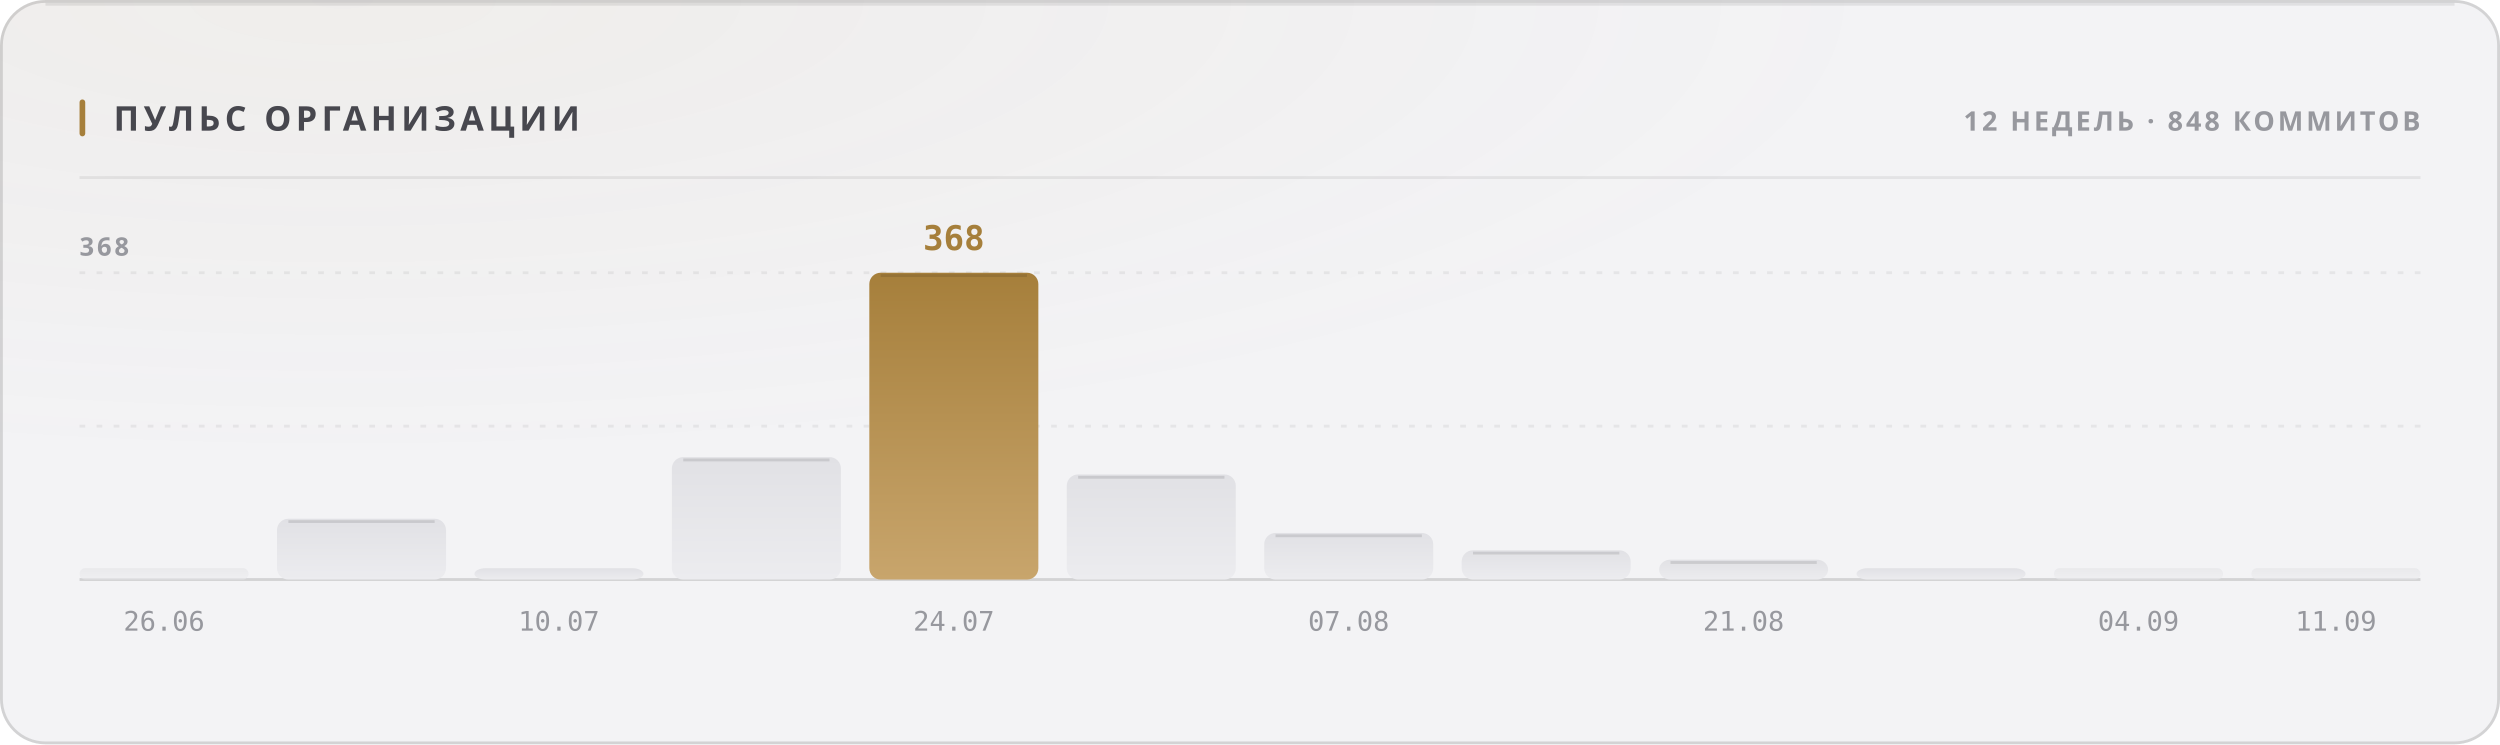
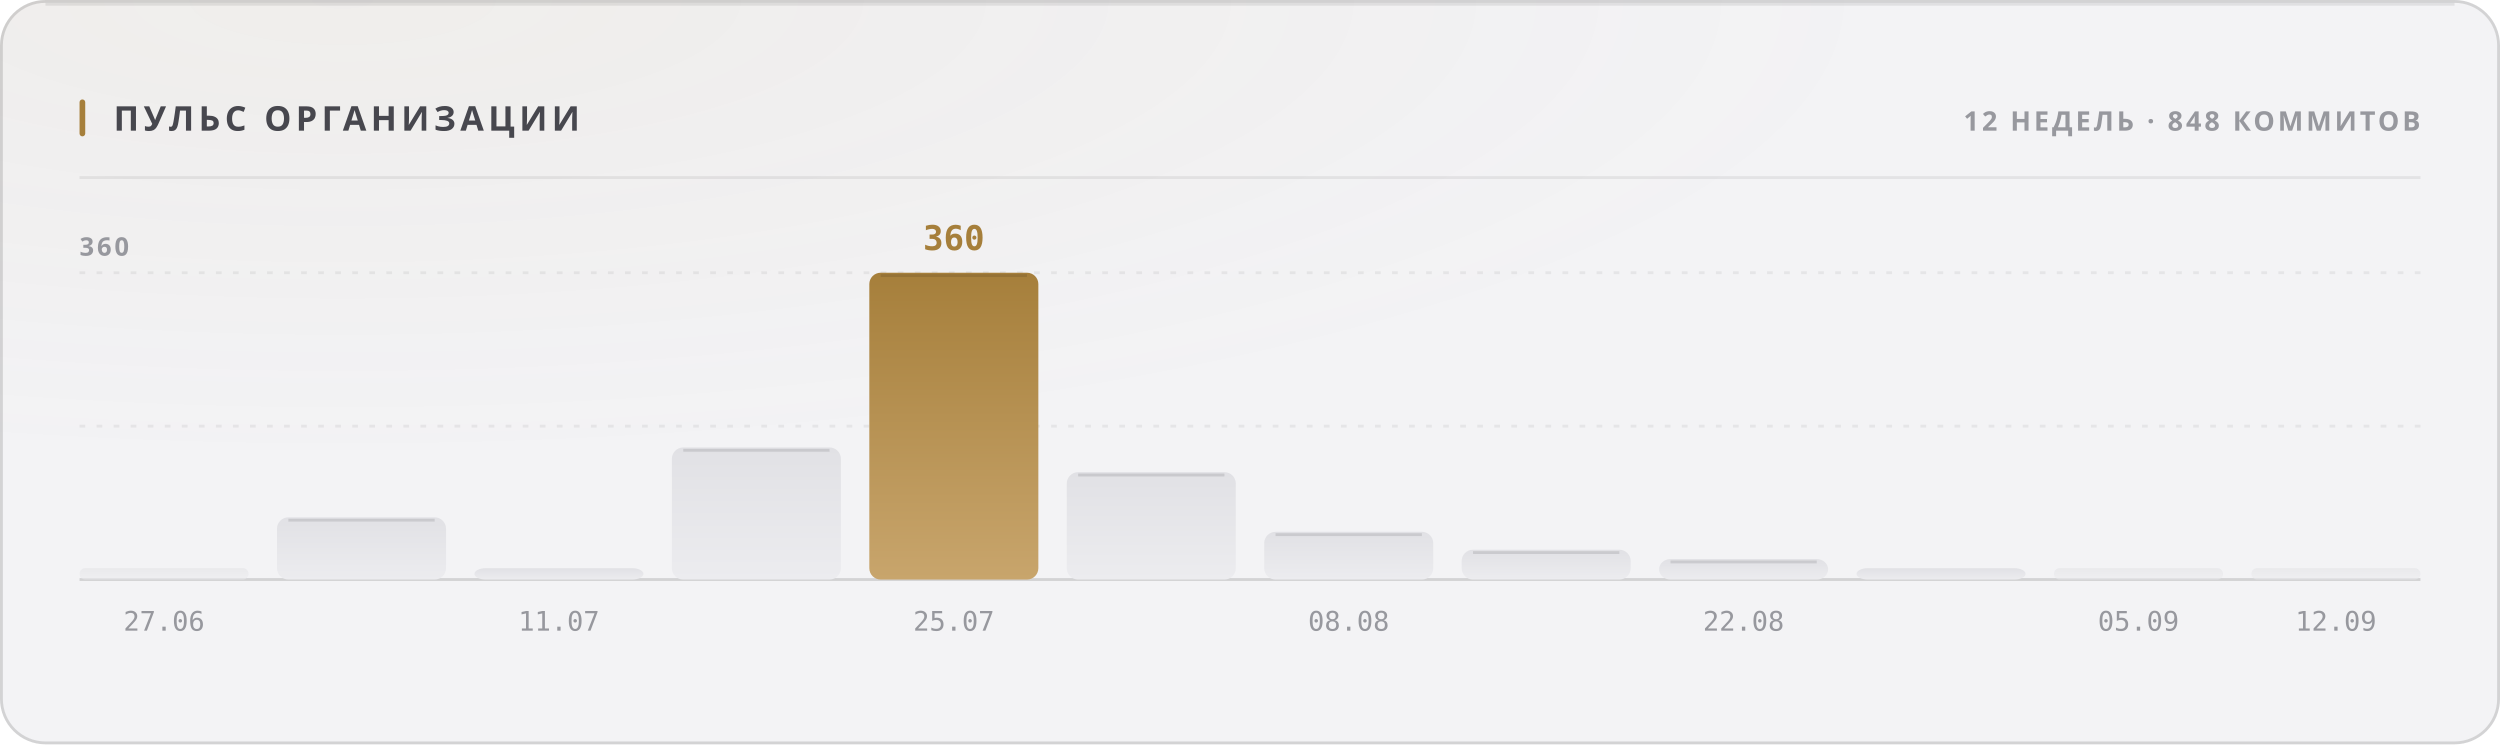
<svg xmlns="http://www.w3.org/2000/svg" width="880" height="262" viewBox="0 0 880 262" role="img">
  <style>
  text { font-family: -apple-system, BlinkMacSystemFont, 'Segoe UI', 'Noto Sans', Helvetica, Arial, sans-serif; }
  .mono { font-family: ui-monospace, 'SF Mono', 'Cascadia Mono', 'DejaVu Sans Mono', Menlo, Consolas, monospace; font-variant-numeric: tabular-nums; }
  .caps { letter-spacing: .1em; text-transform: uppercase; }

  @keyframes sheen  { from { transform: translateX(-120%); } to { transform: translateX(260%); } }
  @keyframes rise   { from { opacity: 0; transform: translateY(6px); } to { opacity: 1; transform: none; } }
  @keyframes slide  { from { opacity: 0; transform: translateX(-8px); } to { opacity: 1; transform: none; } }
  @keyframes grow   { from { transform: scaleY(0); } to { transform: scaleY(1); } }
  @keyframes widen  { from { transform: scaleX(0); } to { transform: scaleX(1); } }
  @keyframes draw   { from { stroke-dashoffset: 200; } to { stroke-dashoffset: 0; } }

  .sheen { animation: sheen 5.5s cubic-bezier(.45,0,.2,1) infinite; }
  .rise  { animation: rise .5s cubic-bezier(.16,1,.3,1) both; }
  .slide { animation: slide .42s cubic-bezier(.16,1,.3,1) both; }
  .bar   { transform-box: fill-box; transform-origin: 50% 100%;
           animation: grow .62s cubic-bezier(.16,1,.3,1) both; }
  .fill  { transform-box: fill-box; transform-origin: 0% 50%;
           animation: widen .8s cubic-bezier(.16,1,.3,1) both; }
  /* The hidden start state lives in the keyframes, never in the static rule.
     A renderer that ignores CSS animations then falls back to the FINISHED
     state — a drawn line, visible text — instead of an empty panel. */
  .spark { stroke-dasharray: 200;
           animation: draw 1.1s cubic-bezier(.16,1,.3,1) both; }

  @media (prefers-reduced-motion: reduce) {
    .sheen { animation: none; opacity: 0; }
    .rise, .slide, .bar, .fill, .spark { animation: none; opacity: 1; transform: none;
                                         stroke-dashoffset: 0; }
  }</style>
  <defs>
    <filter id="grain1" x="0" y="0" width="100%" height="100%">
      <feTurbulence type="fractalNoise" baseFrequency="0.82" numOctaves="3" stitchTiles="stitch" />
      <feColorMatrix type="saturate" values="0" />
    </filter>
    <radialGradient id="wash2" cx="14%" cy="0%" r="62%">
      <stop offset="0%" stop-color="#a67f3b" stop-opacity="0.05" />
      <stop offset="100%" stop-color="#a67f3b" stop-opacity="0" />
    </radialGradient>
    <linearGradient id="barfill3" x1="0" y1="0" x2="0" y2="1">
      <stop offset="0%" stop-color="#e1e1e5" />
      <stop offset="100%" stop-color="#ececef" />
    </linearGradient>
    <linearGradient id="barfill4" x1="0" y1="0" x2="0" y2="1">
      <stop offset="0%" stop-color="#e1e1e5" />
      <stop offset="100%" stop-color="#ececef" />
    </linearGradient>
    <linearGradient id="barfill5" x1="0" y1="0" x2="0" y2="1">
      <stop offset="0%" stop-color="#e1e1e5" />
      <stop offset="100%" stop-color="#ececef" />
    </linearGradient>
    <linearGradient id="barfill6" x1="0" y1="0" x2="0" y2="1">
      <stop offset="0%" stop-color="#e1e1e5" />
      <stop offset="100%" stop-color="#ececef" />
    </linearGradient>
    <linearGradient id="barfill7" x1="0" y1="0" x2="0" y2="1">
      <stop offset="0%" stop-color="#a67f3b" />
      <stop offset="100%" stop-color="#c8a56c" />
    </linearGradient>
    <linearGradient id="barfill8" x1="0" y1="0" x2="0" y2="1">
      <stop offset="0%" stop-color="#e1e1e5" />
      <stop offset="100%" stop-color="#ececef" />
    </linearGradient>
    <linearGradient id="barfill9" x1="0" y1="0" x2="0" y2="1">
      <stop offset="0%" stop-color="#e1e1e5" />
      <stop offset="100%" stop-color="#ececef" />
    </linearGradient>
    <linearGradient id="barfill10" x1="0" y1="0" x2="0" y2="1">
      <stop offset="0%" stop-color="#e1e1e5" />
      <stop offset="100%" stop-color="#ececef" />
    </linearGradient>
    <linearGradient id="barfill11" x1="0" y1="0" x2="0" y2="1">
      <stop offset="0%" stop-color="#e1e1e5" />
      <stop offset="100%" stop-color="#ececef" />
    </linearGradient>
    <linearGradient id="barfill12" x1="0" y1="0" x2="0" y2="1">
      <stop offset="0%" stop-color="#e1e1e5" />
      <stop offset="100%" stop-color="#ececef" />
    </linearGradient>
    <linearGradient id="barfill13" x1="0" y1="0" x2="0" y2="1">
      <stop offset="0%" stop-color="#e1e1e5" />
      <stop offset="100%" stop-color="#ececef" />
    </linearGradient>
    <linearGradient id="barfill14" x1="0" y1="0" x2="0" y2="1">
      <stop offset="0%" stop-color="#e1e1e5" />
      <stop offset="100%" stop-color="#ececef" />
    </linearGradient>
  </defs>
  <rect width="880" height="262" rx="16" fill="#f3f3f5" />
  <rect width="880" height="262" rx="16" fill="url(#wash2)" />
  <rect width="880" height="262" rx="16" filter="url(#grain1)" opacity="0.035" style="mix-blend-mode:overlay" />
  <rect x=".5" y=".5" width="879" height="261" rx="15.5" fill="none" stroke="rgba(10,10,12,0.14)" />
  <path d="M16 1.5 H864" stroke="rgba(10,10,12,0.08)" stroke-width="1" fill="none" />
  <rect x="28" y="35" width="2" height="13" rx="1" fill="#a67f3b" />
  <text x="40" y="46" font-size="12" font-weight="700" fill="#47474e" letter-spacing="0.13em">ПУЛЬС ОРГАНИЗАЦИИ</text>
  <text x="852" y="46" font-size="9.5" font-weight="600" fill="#97989e" text-anchor="end" letter-spacing="0.11em">12 НЕДЕЛЬ · 848 КОММИТОВ</text>
  <path d="M28 62.5 H852" stroke="rgba(10,10,12,0.07)" stroke-width="1" />
  <path d="M28 150.0 H852" stroke="rgba(10,10,12,0.06)" stroke-width="1" stroke-dasharray="2 4" />
  <path d="M28 96.0 H852" stroke="rgba(10,10,12,0.06)" stroke-width="1" stroke-dasharray="2 4" />
  <path d="M28 204 H852" stroke="rgba(10,10,12,0.14)" stroke-width="1" />
-   <text x="28" y="90" font-size="9" font-weight="600" fill="#97989e" letter-spacing="0.11em">368</text>
+   <text x="28" y="90" font-size="9" font-weight="600" fill="#97989e" letter-spacing="0.11em">360</text>
  <rect class="bar" x="28.0" y="200.0" width="59.5" height="4.0" rx="2" fill="url(#barfill3)" opacity="0.55" style="animation-delay:0s" />
-   <text x="57.75" y="222" font-size="9.5" font-weight="400" fill="#97989e" text-anchor="middle" class="mono">26.06</text>
-   <rect class="bar" x="97.5" y="182.6" width="59.5" height="21.4" rx="4" fill="url(#barfill4)" opacity="1" style="animation-delay:0.038s" />
-   <path d="M101.5 183.6 H153.0" stroke="rgba(10,10,12,0.11)" stroke-width="1" />
+   <text x="57.75" y="222" font-size="9.5" font-weight="400" fill="#97989e" text-anchor="middle" class="mono">27.06</text>
+   <rect class="bar" x="97.5" y="182.1" width="59.5" height="21.9" rx="4" fill="url(#barfill4)" opacity="1" style="animation-delay:0.038s" />
+   <path d="M101.5 183.1 H153.0" stroke="rgba(10,10,12,0.11)" stroke-width="1" />
  <rect class="bar" x="167.0" y="200.0" width="59.5" height="4.0" rx="4" fill="url(#barfill5)" opacity="1" style="animation-delay:0.076s" />
-   <text x="196.75" y="222" font-size="9.5" font-weight="400" fill="#97989e" text-anchor="middle" class="mono">10.07</text>
-   <rect class="bar" x="236.5" y="160.9" width="59.5" height="43.1" rx="4" fill="url(#barfill6)" opacity="1" style="animation-delay:0.114s" />
-   <path d="M240.5 161.9 H292.0" stroke="rgba(10,10,12,0.11)" stroke-width="1" />
+   <text x="196.75" y="222" font-size="9.5" font-weight="400" fill="#97989e" text-anchor="middle" class="mono">11.07</text>
+   <rect class="bar" x="236.5" y="157.5" width="59.5" height="46.5" rx="4" fill="url(#barfill6)" opacity="1" style="animation-delay:0.114s" />
+   <path d="M240.5 158.5 H292.0" stroke="rgba(10,10,12,0.11)" stroke-width="1" />
  <rect class="bar" x="306.0" y="96.0" width="59.5" height="108.0" rx="4" fill="url(#barfill7)" opacity="1" style="animation-delay:0.152s" />
  <path d="M310.0 97.0 H361.5" stroke="rgba(10,10,12,0.11)" stroke-width="1" />
-   <text x="335.75" y="88" font-size="12" font-weight="700" fill="#a67f3b" text-anchor="middle" class="mono rise" opacity="1">368</text>
-   <text x="335.75" y="222" font-size="9.5" font-weight="400" fill="#97989e" text-anchor="middle" class="mono">24.07</text>
-   <rect class="bar" x="375.5" y="167.0" width="59.5" height="37.0" rx="4" fill="url(#barfill8)" opacity="1" style="animation-delay:0.19s" />
-   <path d="M379.5 168.0 H431.0" stroke="rgba(10,10,12,0.11)" stroke-width="1" />
-   <rect class="bar" x="445.0" y="187.6" width="59.5" height="16.4" rx="4" fill="url(#barfill9)" opacity="1" style="animation-delay:0.228s" />
-   <path d="M449.0 188.6 H500.5" stroke="rgba(10,10,12,0.11)" stroke-width="1" />
-   <text x="474.75" y="222" font-size="9.5" font-weight="400" fill="#97989e" text-anchor="middle" class="mono">07.08</text>
-   <rect class="bar" x="514.5" y="193.7" width="59.5" height="10.3" rx="4" fill="url(#barfill10)" opacity="1" style="animation-delay:0.266s" />
-   <path d="M518.5 194.7 H570.0" stroke="rgba(10,10,12,0.11)" stroke-width="1" />
-   <rect class="bar" x="584.0" y="197.0" width="59.5" height="7.0" rx="4" fill="url(#barfill11)" opacity="1" style="animation-delay:0.304s" />
-   <path d="M588.0 198.0 H639.5" stroke="rgba(10,10,12,0.11)" stroke-width="1" />
-   <text x="613.75" y="222" font-size="9.5" font-weight="400" fill="#97989e" text-anchor="middle" class="mono">21.08</text>
+   <text x="335.75" y="88" font-size="12" font-weight="700" fill="#a67f3b" text-anchor="middle" class="mono rise" opacity="1">360</text>
+   <text x="335.75" y="222" font-size="9.5" font-weight="400" fill="#97989e" text-anchor="middle" class="mono">25.07</text>
+   <rect class="bar" x="375.5" y="166.2" width="59.5" height="37.8" rx="4" fill="url(#barfill8)" opacity="1" style="animation-delay:0.19s" />
+   <path d="M379.5 167.2 H431.0" stroke="rgba(10,10,12,0.11)" stroke-width="1" />
+   <rect class="bar" x="445.0" y="187.2" width="59.5" height="16.8" rx="4" fill="url(#barfill9)" opacity="1" style="animation-delay:0.228s" />
+   <path d="M449.0 188.2 H500.5" stroke="rgba(10,10,12,0.11)" stroke-width="1" />
+   <text x="474.75" y="222" font-size="9.5" font-weight="400" fill="#97989e" text-anchor="middle" class="mono">08.08</text>
+   <rect class="bar" x="514.5" y="193.5" width="59.5" height="10.5" rx="4" fill="url(#barfill10)" opacity="1" style="animation-delay:0.266s" />
+   <path d="M518.5 194.5 H570.0" stroke="rgba(10,10,12,0.11)" stroke-width="1" />
+   <rect class="bar" x="584.0" y="196.8" width="59.5" height="7.2" rx="4" fill="url(#barfill11)" opacity="1" style="animation-delay:0.304s" />
+   <path d="M588.0 197.8 H639.5" stroke="rgba(10,10,12,0.11)" stroke-width="1" />
+   <text x="613.75" y="222" font-size="9.5" font-weight="400" fill="#97989e" text-anchor="middle" class="mono">22.08</text>
  <rect class="bar" x="653.5" y="200.0" width="59.5" height="4.0" rx="4" fill="url(#barfill12)" opacity="1" style="animation-delay:0.342s" />
  <rect class="bar" x="723.0" y="200.0" width="59.5" height="4.0" rx="2" fill="url(#barfill13)" opacity="0.55" style="animation-delay:0.38s" />
-   <text x="752.75" y="222" font-size="9.5" font-weight="400" fill="#97989e" text-anchor="middle" class="mono">04.09</text>
+   <text x="752.75" y="222" font-size="9.5" font-weight="400" fill="#97989e" text-anchor="middle" class="mono">05.09</text>
  <rect class="bar" x="792.5" y="200.0" width="59.5" height="4.0" rx="2" fill="url(#barfill14)" opacity="0.55" style="animation-delay:0.418s" />
-   <text x="822.25" y="222" font-size="9.5" font-weight="400" fill="#97989e" text-anchor="middle" class="mono">11.09</text>
+   <text x="822.25" y="222" font-size="9.5" font-weight="400" fill="#97989e" text-anchor="middle" class="mono">12.09</text>
</svg>
